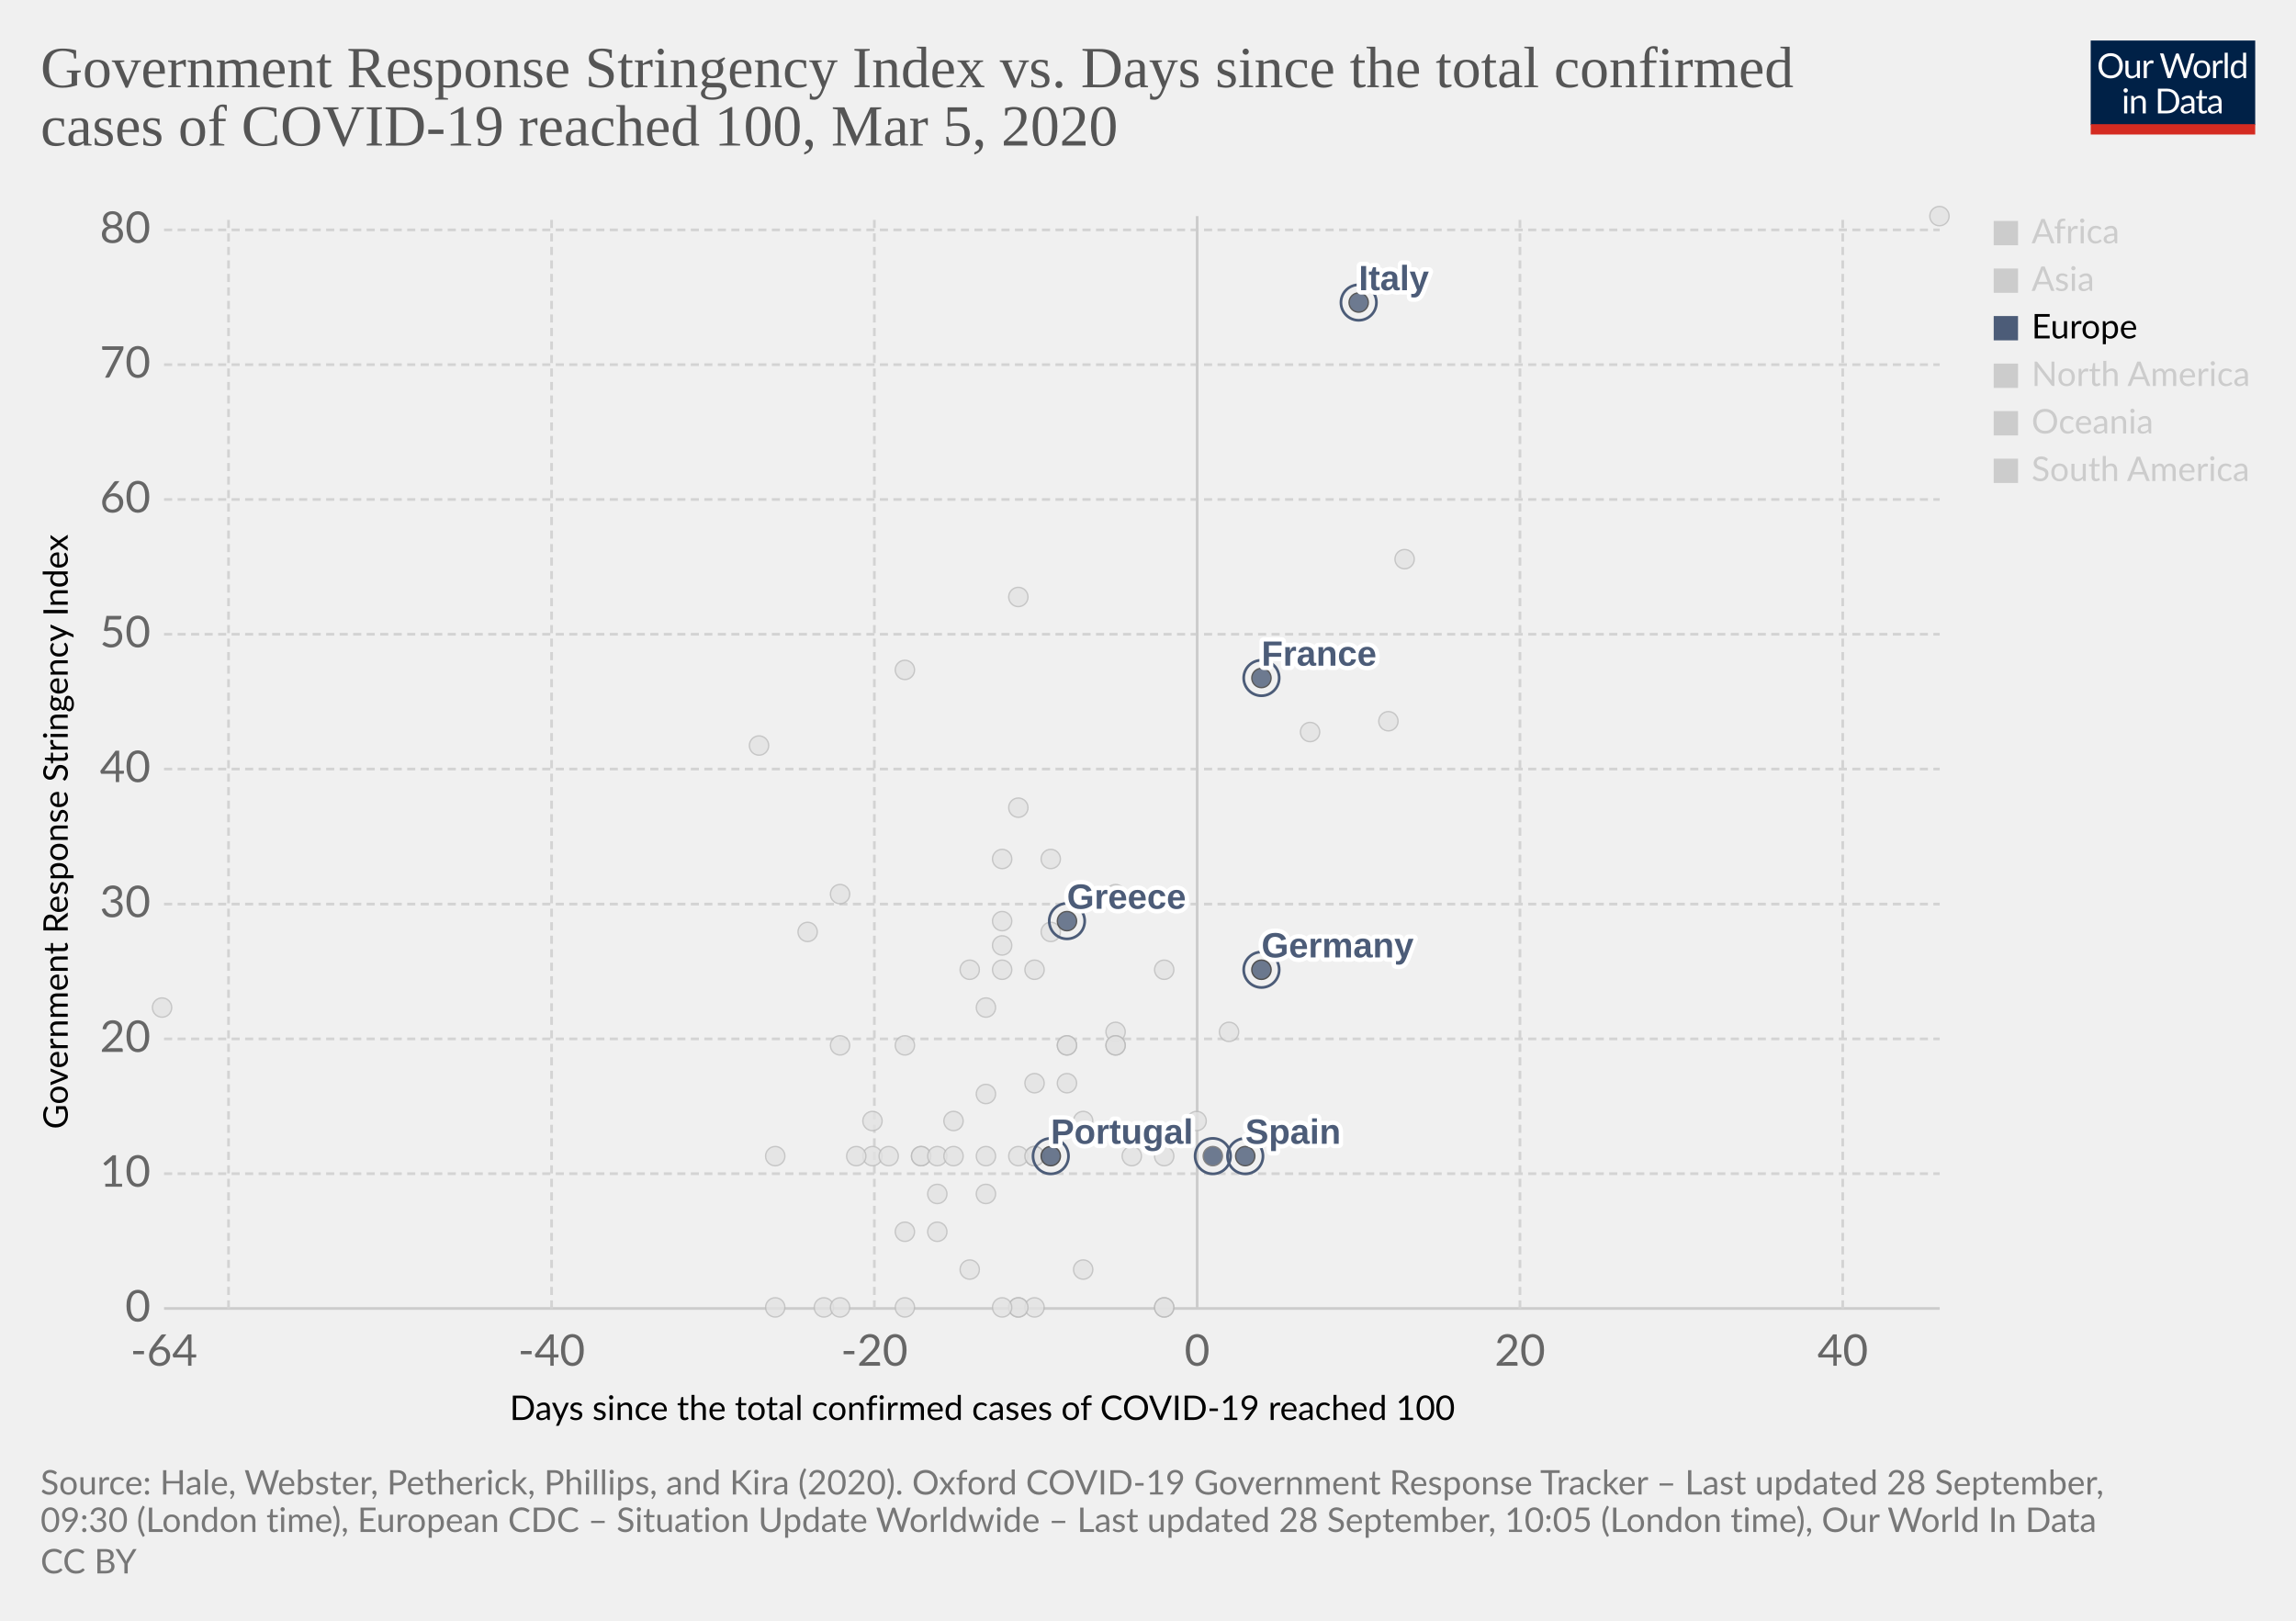
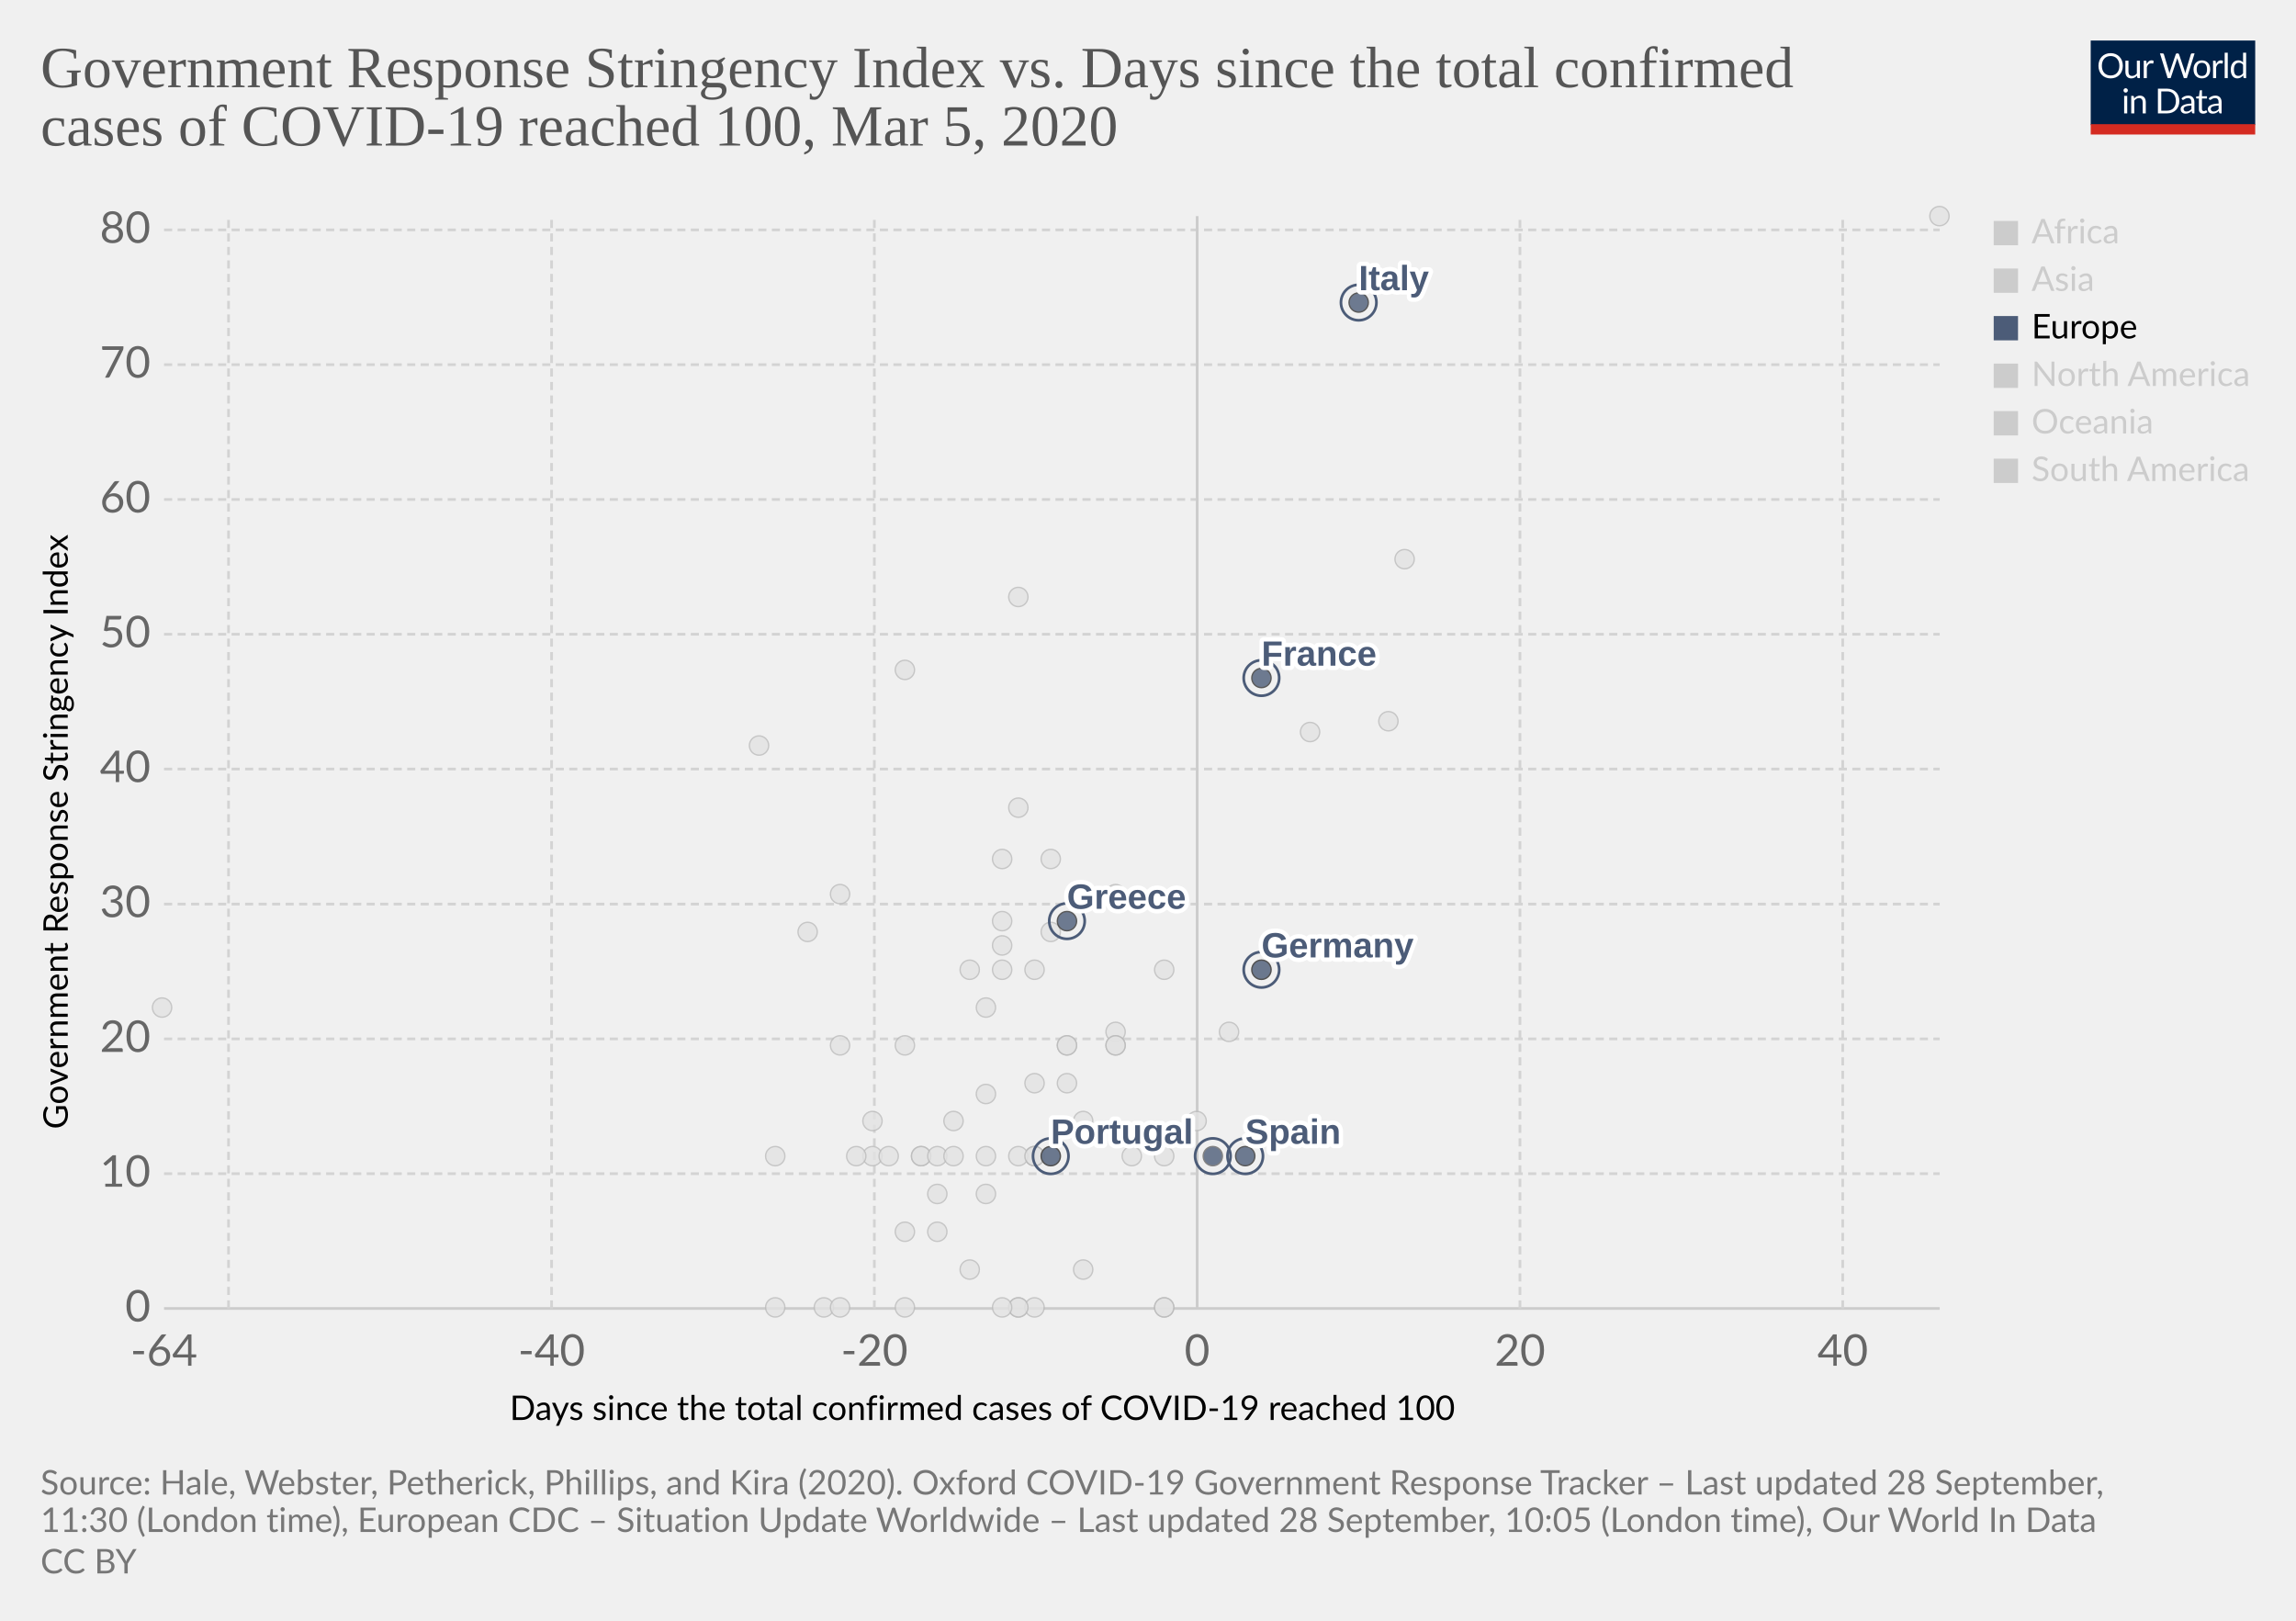
<svg xmlns="http://www.w3.org/2000/svg" version="1.1" style="background-color:#fff;-webkit-font-smoothing:antialiased" width="850" height="600" viewBox="0 0 850 600" font-family="Lato,'Helvetica Neue',Helvetica,Arial,sans-serif" font-size="18" text-rendering="optimizeLegibility">
  <g class="HeaderView">
    <g transform="matrix(.29 0 0 .29 774 15)">
      <svg width="210" height="120" viewBox="0 0 210 120" fill="none">
        <g clip-path="url(#clip0)">
          <path d="M0 0h210v107.89H0V0z" fill="#002147" />
          <path d="M40.98 32.25c0 2.36-.38 4.53-1.12 6.51a14.26 14.26 0 01-8.1 8.4c-1.9.78-4.02 1.17-6.34 1.17a16.6 16.6 0 01-6.33-1.17 14.31 14.31 0 01-8.08-8.4 18.29 18.29 0 01-1.12-6.51c0-2.36.38-4.53 1.12-6.5a14.32 14.32 0 018.07-8.44c1.92-.8 4.03-1.19 6.34-1.19 2.32 0 4.43.4 6.34 1.19 1.92.8 3.56 1.9 4.93 3.34a14.87 14.87 0 013.17 5.1 18.1 18.1 0 011.12 6.5zm-4.38 0c0-1.94-.26-3.68-.8-5.22a10.91 10.91 0 00-2.24-3.89 9.68 9.68 0 00-3.52-2.46 11.95 11.95 0 00-4.62-.86c-1.68 0-3.21.28-4.6.86a9.88 9.88 0 00-3.54 2.46 10.91 10.91 0 00-2.24 3.9c-.53 1.53-.8 3.27-.8 5.2 0 1.94.27 3.68.8 5.22a11.17 11.17 0 002.24 3.9 10.01 10.01 0 003.55 2.44c1.38.56 2.9.83 4.6.83 1.7 0 3.24-.27 4.61-.83a9.8 9.8 0 003.52-2.44 11.17 11.17 0 002.25-3.9c.53-1.54.8-3.28.8-5.21zm26.22-6.54V48H60.5c-.56 0-.9-.27-1.05-.81l-.31-2.4a12.45 12.45 0 01-3.26 2.6c-1.2.64-2.58.96-4.13.96-1.22 0-2.3-.2-3.24-.6a6.52 6.52 0 01-2.33-1.7 7.37 7.37 0 01-1.43-2.67c-.3-1.04-.46-2.2-.46-3.45V25.7h3.91v14.22c0 1.68.38 2.99 1.15 3.91.77.93 1.96 1.39 3.54 1.39 1.16 0 2.24-.27 3.23-.82a10.42 10.42 0 002.8-2.28V25.7h3.91zm8.61 4.47a9.94 9.94 0 012.6-3.56 5.64 5.64 0 013.76-1.3c.47 0 .92.05 1.34.15.44.1.83.27 1.17.49l-.3 2.92c-.09.37-.3.55-.66.55-.2 0-.5-.04-.9-.13a6.21 6.21 0 00-3.24.18c-.54.2-1.03.5-1.47.92-.42.4-.81.9-1.17 1.5-.33.58-.64 1.26-.92 2.02V48H67.7V25.71h2.25c.42 0 .72.08.88.25.16.16.27.44.33.83l.26 3.39zm61.16-13.7L122.75 48h-3.82l-7.99-24.05a21.95 21.95 0 01-.42-1.58 38.36 38.36 0 01-.44 1.58L102.05 48h-3.83L88.4 16.47h3.54c.38 0 .7.1.95.29.26.2.43.43.5.73l6.52 21.9c.1.4.2.83.28 1.28.1.46.2.94.29 1.46l.3-1.46c.12-.47.25-.9.38-1.27l7.41-21.91c.1-.25.26-.48.51-.69.27-.22.58-.33.95-.33h1.23c.38 0 .69.1.92.29.24.2.41.43.53.73l7.4 21.9a28.4 28.4 0 01.68 2.62 29.52 29.52 0 01.52-2.61l6.54-21.91c.07-.27.23-.5.48-.7.27-.21.58-.32.95-.32h3.32zm9.35 8.88c1.63 0 3.1.27 4.4.82a9.43 9.43 0 015.46 5.94c.5 1.4.74 2.98.74 4.73 0 1.76-.25 3.34-.74 4.75a9.43 9.43 0 01-5.46 5.92c-1.3.52-2.77.79-4.4.79-1.64 0-3.12-.27-4.44-.8a9.42 9.42 0 01-3.35-2.3c-.92-1-1.63-2.2-2.13-3.61-.49-1.41-.73-3-.73-4.75s.24-3.33.73-4.73c.5-1.43 1.2-2.64 2.13-3.63a9.4 9.4 0 013.35-2.31c1.32-.55 2.8-.82 4.44-.82zm0 19.89c2.2 0 3.84-.73 4.93-2.2 1.08-1.48 1.63-3.54 1.63-6.18 0-2.66-.55-4.72-1.63-6.2-1.09-1.49-2.73-2.23-4.93-2.23-1.12 0-2.09.2-2.93.57a5.7 5.7 0 00-2.06 1.65 7.5 7.5 0 00-1.24 2.67c-.26 1.04-.4 2.22-.4 3.54 0 2.64.55 4.7 1.64 6.18 1.1 1.47 2.76 2.2 4.99 2.2zm17.97-15.07a9.94 9.94 0 012.6-3.56 5.64 5.64 0 013.76-1.3c.47 0 .91.05 1.34.15.44.1.83.27 1.16.49l-.28 2.92c-.09.37-.31.55-.66.55-.2 0-.5-.04-.9-.13a6.2 6.2 0 00-3.24.18c-.54.2-1.03.5-1.47.92-.43.4-.82.9-1.17 1.5a13.1 13.1 0 00-.92 2.02V48h-3.94V25.71h2.24c.43 0 .72.08.88.25.17.16.28.44.33.83l.27 3.39zm15.04-14.59V48h-3.92V15.6h3.92zm19.55 15.43a6.22 6.22 0 00-2.38-2.05 6.7 6.7 0 00-2.86-.6c-2.07 0-3.66.75-4.77 2.23-1.12 1.48-1.68 3.6-1.68 6.33 0 1.46.13 2.7.38 3.74a7.29 7.29 0 001.1 2.56 4.35 4.35 0 001.78 1.45c.7.3 1.5.46 2.4.46 1.29 0 2.41-.3 3.36-.88a9.6 9.6 0 002.67-2.49V31.02zm3.91-15.43V48h-2.33c-.56 0-.9-.27-1.06-.81l-.35-2.71a12.13 12.13 0 01-3.25 2.77 8.28 8.28 0 01-4.23 1.06 7.31 7.31 0 01-6.14-2.9c-.73-.96-1.3-2.15-1.69-3.57a18.35 18.35 0 01.07-9.48 11.29 11.29 0 011.89-3.7 8.7 8.7 0 017.06-3.34 7.96 7.96 0 016.12 2.62V15.59h3.91zM46.61 70.71V93H42.7V70.71h3.91zm.84-7c0 .39-.08.75-.24 1.09a2.81 2.81 0 01-1.52 1.47 2.67 2.67 0 01-2.16 0 2.9 2.9 0 01-1.45-1.47 2.67 2.67 0 010-2.16c.15-.35.35-.65.6-.9.25-.27.53-.47.85-.62a2.67 2.67 0 012.16 0c.35.15.65.35.9.62.27.25.47.55.62.9.16.34.24.7.24 1.08zm7.97 10.24c.49-.54 1-1.04 1.54-1.48a9.85 9.85 0 013.66-1.84 8.96 8.96 0 015.43.35c.94.4 1.72.97 2.33 1.71a7.36 7.36 0 011.43 2.67c.32 1.04.49 2.19.49 3.45V93h-3.94V78.81c0-1.69-.4-3-1.17-3.92-.76-.93-1.93-1.4-3.5-1.4a6.6 6.6 0 00-3.25.83c-1 .56-1.92 1.31-2.77 2.27V93h-3.94V70.71h2.35c.56 0 .9.28 1.04.82l.3 2.42zm57.7 3.3c0 2.36-.37 4.5-1.11 6.44a14.3 14.3 0 01-3.17 4.98 14.1 14.1 0 01-4.93 3.2c-1.9.76-4.02 1.13-6.33 1.13H85.8V61.47h11.77c2.31 0 4.42.39 6.33 1.15a13.8 13.8 0 018.1 8.18 17.75 17.75 0 011.12 6.45zm-4.37 0c0-1.94-.26-3.67-.8-5.2a10.94 10.94 0 00-2.23-3.87 9.57 9.57 0 00-3.53-2.42 12.23 12.23 0 00-4.61-.83h-7.5v24.62h7.5c1.7 0 3.24-.28 4.61-.84a9.7 9.7 0 003.53-2.4 10.94 10.94 0 002.24-3.87c.53-1.53.8-3.26.8-5.2zm19.8 5.72c-1.8.06-3.34.2-4.62.44-1.26.22-2.3.51-3.1.88-.8.36-1.37.8-1.74 1.3-.35.5-.53 1.05-.53 1.67 0 .58.1 1.1.3 1.52a3 3 0 00.76 1.05c.34.27.73.46 1.17.6.45.11.94.17 1.45.17a7.28 7.28 0 003.5-.81 11.95 11.95 0 002.82-2.2v-4.62zm-12.65-9.11a12.73 12.73 0 013.98-2.66c1.43-.59 3-.88 4.73-.88 1.25 0 2.36.2 3.33.61a6.81 6.81 0 013.94 4.38c.33 1.04.5 2.19.5 3.43V93h-1.74a1.8 1.8 0 01-.88-.18c-.2-.13-.36-.38-.48-.74l-.44-2.12c-.59.55-1.16 1.03-1.72 1.46a9.48 9.48 0 01-3.74 1.7c-.69.15-1.46.23-2.3.23-.87 0-1.69-.12-2.45-.35a5.34 5.34 0 01-3.34-2.93 6.64 6.64 0 01-.49-2.64c0-.88.25-1.72.73-2.53a6.33 6.33 0 012.35-2.17c1.09-.63 2.5-1.15 4.25-1.54 1.75-.41 3.89-.65 6.42-.7v-1.75c0-1.73-.37-3.03-1.12-3.91-.75-.9-1.84-1.34-3.28-1.34-.97 0-1.78.12-2.44.37-.64.23-1.2.5-1.7.81l-1.23.82c-.33.23-.67.35-1 .35-.27 0-.5-.07-.69-.2a2.1 2.1 0 01-.48-.53l-.7-1.25zm27.67 19.5c-1.76 0-3.12-.5-4.07-1.48-.94-.98-1.41-2.4-1.41-4.25V74h-2.68a.9.9 0 01-.6-.2c-.16-.14-.24-.36-.24-.66v-1.56l3.65-.46.9-6.89a.9.9 0 01.29-.52.88.88 0 01.62-.22H142v7.67h6.44V74H142v13.38c0 .94.22 1.63.68 2.09.45.45 1.04.68 1.76.68a3.21 3.21 0 001.85-.53l.55-.35c.16-.12.3-.18.41-.18.2 0 .4.13.55.38l1.15 1.87a7.45 7.45 0 01-2.44 1.5c-.96.35-1.94.52-2.95.52zm19.68-10.4c-1.8.07-3.34.21-4.62.45-1.26.22-2.3.51-3.1.88-.8.36-1.37.8-1.74 1.3-.35.5-.53 1.05-.53 1.67 0 .58.1 1.1.3 1.52.18.42.44.77.76 1.05.34.27.73.46 1.17.6.45.11.94.17 1.45.17a7.3 7.3 0 003.5-.81 12.04 12.04 0 002.82-2.2v-4.62zm-12.65-9.1a12.72 12.72 0 013.99-2.66c1.42-.59 3-.88 4.72-.88 1.25 0 2.36.2 3.33.61a6.81 6.81 0 013.94 4.38c.33 1.04.5 2.19.5 3.43V93h-1.74a1.8 1.8 0 01-.88-.18c-.2-.13-.36-.38-.48-.74l-.44-2.12c-.59.55-1.16 1.03-1.72 1.46a9.48 9.48 0 01-3.74 1.7c-.69.15-1.46.23-2.3.23-.87 0-1.69-.12-2.45-.35a5.33 5.33 0 01-3.34-2.93 6.62 6.62 0 01-.49-2.64c0-.88.25-1.72.73-2.53a6.33 6.33 0 012.35-2.17c1.09-.63 2.5-1.15 4.25-1.54a31.2 31.2 0 016.42-.7v-1.75c0-1.73-.37-3.03-1.12-3.91-.75-.9-1.84-1.34-3.28-1.34-.97 0-1.78.12-2.44.37-.64.23-1.2.5-1.7.81-.46.3-.87.57-1.22.82-.34.23-.68.35-1.02.35-.26 0-.49-.07-.68-.2a1.88 1.88 0 01-.48-.53l-.7-1.25z" fill="#fff" />
          <path fill="#D42B21" d="M0 106.79h210V120H0z" />
        </g>
        <defs>
          <clipPath id="clip0">
            <path fill="#fff" d="M0 0h210v120H0z" />
          </clipPath>
        </defs>
      </svg>
    </g>
    <a href="https://ourworldindata.org/grapher/covid-stringency-vs-days-cases-reached-100?time=latest" target="_blank" font-family="&quot;Playfair Display&quot;,Georgia,&quot;Times New Roman&quot;,serif">
      <text font-size="21.6" x="15" y="32.3" fill="#555">
        <tspan x="15" y="32.28">Government Response Stringency Index vs. Days since the total confirmed</tspan>
        <tspan x="15" y="53.88">cases of COVID-19 reached 100, Mar 5, 2020</tspan>
      </text>
    </a>
  </g>
  <g class="ScatterPlot">
    <g class="DualAxisView">
      <g class="HorizontalAxis">
        <text font-size="12.6" x="188.7" y="525.7">
          <tspan x="188.7" y="525.68">Days since the total confirmed cases of COVID-19 reached 100</tspan>
        </text>
        <text x="60.7" y="505.6" fill="#666" text-anchor="middle" font-size="16.2">-64</text>
        <text x="204.2" y="505.6" fill="#666" text-anchor="middle" font-size="16.2">-40</text>
        <text x="323.7" y="505.6" fill="#666" text-anchor="middle" font-size="16.2">-20</text>
        <text x="443.2" y="505.6" fill="#666" text-anchor="middle" font-size="16.2">0</text>
        <text x="562.7" y="505.6" fill="#666" text-anchor="middle" font-size="16.2">20</text>
        <text x="682.2" y="505.6" fill="#666" text-anchor="middle" font-size="16.2">40</text>
      </g>
      <g class="VerticalAxis">
        <text font-size="12.6" x="-418" y="25.1" transform="rotate(-90)">
          <tspan x="-418" y="25.08">Government Response Stringency Index</tspan>
        </text>
        <text x="55.74" y="484.4" fill="#666" dominant-baseline="middle" text-anchor="end" font-size="16.2">0</text>
        <text x="55.74" y="434.5" fill="#666" dominant-baseline="middle" text-anchor="end" font-size="16.2">10</text>
        <text x="55.74" y="384.6" fill="#666" dominant-baseline="middle" text-anchor="end" font-size="16.2">20</text>
        <text x="55.74" y="334.7" fill="#666" dominant-baseline="middle" text-anchor="end" font-size="16.2">30</text>
        <text x="55.74" y="284.7" fill="#666" dominant-baseline="middle" text-anchor="end" font-size="16.2">40</text>
        <text x="55.74" y="234.8" fill="#666" dominant-baseline="middle" text-anchor="end" font-size="16.2">50</text>
        <text x="55.74" y="184.9" fill="#666" dominant-baseline="middle" text-anchor="end" font-size="16.2">60</text>
        <text x="55.74" y="135" fill="#666" dominant-baseline="middle" text-anchor="end" font-size="16.2">70</text>
        <text x="55.74" y="85.1" fill="#666" dominant-baseline="middle" text-anchor="end" font-size="16.2">80</text>
      </g>
      <g class="AxisGridLines horizontalLines">
        <path stroke="#ccc" d="M60.74 484.4h657.35" />
        <path stroke="#d3d3d3" stroke-dasharray="3,2" d="M60.74 434.5h657.35M60.74 384.6h657.35M60.74 334.7h657.35M60.74 284.7h657.35M60.74 234.8h657.35M60.74 184.9h657.35M60.74 135h657.35M60.74 85.1h657.35" />
      </g>
      <g class="AxisGridLines verticalLines">
        <path stroke="#d3d3d3" stroke-dasharray="3,2" d="M84.6 484.4V80M204.2 484.4V80M323.7 484.4V80" />
        <path stroke="#ccc" d="M443.2 484.4V80" />
        <path stroke="#d3d3d3" stroke-dasharray="3,2" d="M562.7 484.4V80M682.2 484.4V80" />
      </g>
    </g>
    <g class="PointsWithLabels clickable" clip-path="url(#a)" font-family="Arial, sans-serif">
      <path fill="rgba(255,255,255,0)" d="M60.74 80h657.35v404.4H60.74z" />
      <defs>
        <clipPath id="a">
          <path d="M50.74 70h677.35v424.4H50.74z" />
        </clipPath>
      </defs>
      <g class="key-Philippines_0">
        <circle cx="383" cy="359" r="3.57" fill="#e2e2e2" opacity=".8" stroke="#bbb" stroke-width=".5" />
      </g>
      <g class="key-Qatar_0">
        <circle cx="401" cy="415" r="3.57" fill="#e2e2e2" opacity=".8" stroke="#bbb" stroke-width=".5" />
      </g>
      <g class="key-Romania_0">
        <circle cx="383" cy="401" r="3.57" fill="#e2e2e2" opacity=".8" stroke="#bbb" stroke-width=".5" />
      </g>
      <g class="key-Russia_0">
        <circle cx="365" cy="373" r="3.57" fill="#e2e2e2" opacity=".8" stroke="#bbb" stroke-width=".5" />
      </g>
      <g class="key-San-Marino_0">
        <circle cx="371" cy="318" r="3.57" fill="#e2e2e2" opacity=".8" stroke="#bbb" stroke-width=".5" />
      </g>
      <g class="key-Singapore_0">
        <circle cx="467" cy="359" r="3.57" fill="#e2e2e2" opacity=".8" stroke="#bbb" stroke-width=".5" />
      </g>
      <g class="key-South-Korea_0">
        <circle cx="520" cy="207" r="3.57" fill="#e2e2e2" opacity=".8" stroke="#bbb" stroke-width=".5" />
      </g>
      <g class="key-Sri-Lanka_0">
        <circle cx="323" cy="428" r="3.57" fill="#e2e2e2" opacity=".8" stroke="#bbb" stroke-width=".5" />
      </g>
      <g class="key-Sweden_0">
        <circle cx="431" cy="484" r="3.57" fill="#e2e2e2" opacity=".8" stroke="#bbb" stroke-width=".5" />
      </g>
      <g class="key-Brazil_0">
        <circle cx="383" cy="428" r="3.57" fill="#e2e2e2" opacity=".8" stroke="#bbb" stroke-width=".5" />
      </g>
      <g class="key-Cambodia_0">
        <circle cx="305" cy="484" r="3.57" fill="#e2e2e2" opacity=".8" stroke="#bbb" stroke-width=".5" />
      </g>
      <g class="key-Canada_0">
        <circle cx="401" cy="470" r="3.57" fill="#e2e2e2" opacity=".8" stroke="#bbb" stroke-width=".5" />
      </g>
      <g class="key-China_0">
        <circle cx="718" cy="80" r="3.57" fill="#e2e2e2" opacity=".8" stroke="#bbb" stroke-width=".5" />
      </g>
      <g class="key-Croatia_0">
        <circle cx="353" cy="415" r="3.57" fill="#e2e2e2" opacity=".8" stroke="#bbb" stroke-width=".5" />
      </g>
      <g class="key-Czech-Republic_0">
        <circle cx="395" cy="387" r="3.57" fill="#e2e2e2" opacity=".8" stroke="#bbb" stroke-width=".5" />
      </g>
      <g class="key-Denmark_0">
        <circle cx="413" cy="382" r="3.57" fill="#e2e2e2" opacity=".8" stroke="#bbb" stroke-width=".5" />
      </g>
      <g class="key-Dominican-Republic_0">
        <circle cx="341" cy="428" r="3.57" fill="#e2e2e2" opacity=".8" stroke="#bbb" stroke-width=".5" />
      </g>
      <g class="key-Ecuador_0">
        <circle cx="365" cy="442" r="3.57" fill="#e2e2e2" opacity=".8" stroke="#bbb" stroke-width=".5" />
      </g>
      <g class="key-Egypt_0">
        <circle cx="377" cy="484" r="3.57" fill="#e2e2e2" opacity=".8" stroke="#bbb" stroke-width=".5" />
      </g>
      <g class="key-Afghanistan_0">
        <circle cx="299" cy="345" r="3.57" fill="#e2e2e2" opacity=".8" stroke="#bbb" stroke-width=".5" />
      </g>
      <g class="key-Algeria_0">
        <circle cx="347" cy="456" r="3.57" fill="#e2e2e2" opacity=".8" stroke="#bbb" stroke-width=".5" />
      </g>
      <g class="key-Australia_0">
        <circle cx="413" cy="387" r="3.57" fill="#e2e2e2" opacity=".8" stroke="#bbb" stroke-width=".5" />
      </g>
      <g class="key-Austria_0">
        <circle cx="419" cy="428" r="3.57" fill="#e2e2e2" opacity=".8" stroke="#bbb" stroke-width=".5" />
      </g>
      <g class="key-Azerbaijan_0">
        <circle cx="311" cy="331" r="3.57" fill="#e2e2e2" opacity=".8" stroke="#bbb" stroke-width=".5" />
      </g>
      <g class="key-Bahrain_0">
        <circle cx="413" cy="331" r="3.57" fill="#e2e2e2" opacity=".8" stroke="#bbb" stroke-width=".5" />
      </g>
      <g class="key-Belarus_0">
        <circle cx="287" cy="484" r="3.57" fill="#e2e2e2" opacity=".8" stroke="#bbb" stroke-width=".5" />
      </g>
      <g class="key-Belgium_0">
        <circle cx="443" cy="415" r="3.57" fill="#e2e2e2" opacity=".8" stroke="#bbb" stroke-width=".5" />
      </g>
      <g class="key-Mexico_0">
        <circle cx="359" cy="470" r="3.57" fill="#e2e2e2" opacity=".8" stroke="#bbb" stroke-width=".5" />
      </g>
      <g class="key-Nepal_0">
        <circle cx="60" cy="373" r="3.57" fill="#e2e2e2" opacity=".8" stroke="#bbb" stroke-width=".5" />
      </g>
      <g class="key-Netherlands_0">
        <circle cx="431" cy="484" r="3.57" fill="#e2e2e2" opacity=".8" stroke="#bbb" stroke-width=".5" />
      </g>
      <g class="key-New-Zealand_0">
        <circle cx="335" cy="387" r="3.57" fill="#e2e2e2" opacity=".8" stroke="#bbb" stroke-width=".5" />
      </g>
      <g class="key-Nigeria_0">
        <circle cx="287" cy="428" r="3.57" fill="#e2e2e2" opacity=".8" stroke="#bbb" stroke-width=".5" />
      </g>
      <g class="key-Norway_0">
        <circle cx="431" cy="428" r="3.57" fill="#e2e2e2" opacity=".8" stroke="#bbb" stroke-width=".5" />
      </g>
      <g class="key-Oman_0">
        <circle cx="311" cy="387" r="3.57" fill="#e2e2e2" opacity=".8" stroke="#bbb" stroke-width=".5" />
      </g>
      <g class="key-Pakistan_0">
        <circle cx="371" cy="341" r="3.57" fill="#e2e2e2" opacity=".8" stroke="#bbb" stroke-width=".5" />
      </g>
      <g class="key-Estonia_0">
        <circle cx="383" cy="484" r="3.57" fill="#e2e2e2" opacity=".8" stroke="#bbb" stroke-width=".5" />
      </g>
      <g class="key-Finland_0">
        <circle cx="395" cy="387" r="3.57" fill="#e2e2e2" opacity=".8" stroke="#bbb" stroke-width=".5" />
      </g>
      <g class="key-Georgia_0">
        <circle cx="281" cy="276" r="3.57" fill="#e2e2e2" opacity=".8" stroke="#bbb" stroke-width=".5" />
      </g>
      <g class="key-Iceland_0">
        <circle cx="395" cy="401" r="3.57" fill="#e2e2e2" opacity=".8" stroke="#bbb" stroke-width=".5" />
      </g>
      <g class="key-India_0">
        <circle cx="371" cy="350" r="3.57" fill="#e2e2e2" opacity=".8" stroke="#bbb" stroke-width=".5" />
      </g>
      <g class="key-Indonesia_0">
        <circle cx="377" cy="299" r="3.57" fill="#e2e2e2" opacity=".8" stroke="#bbb" stroke-width=".5" />
      </g>
      <g class="key-Iran_0">
        <circle cx="485" cy="271" r="3.57" fill="#e2e2e2" opacity=".8" stroke="#bbb" stroke-width=".5" />
      </g>
      <g class="key-Iraq_0">
        <circle cx="377" cy="221" r="3.57" fill="#e2e2e2" opacity=".8" stroke="#bbb" stroke-width=".5" />
      </g>
      <g class="key-Ireland_0">
        <circle cx="383" cy="428" r="3.57" fill="#e2e2e2" opacity=".8" stroke="#bbb" stroke-width=".5" />
      </g>
      <g class="key-Israel_0">
        <circle cx="389" cy="318" r="3.57" fill="#e2e2e2" opacity=".8" stroke="#bbb" stroke-width=".5" />
      </g>
      <g class="key-Japan_0">
        <circle cx="514" cy="267" r="3.57" fill="#e2e2e2" opacity=".8" stroke="#bbb" stroke-width=".5" />
      </g>
      <g class="key-Kuwait_0">
        <circle cx="389" cy="345" r="3.57" fill="#e2e2e2" opacity=".8" stroke="#bbb" stroke-width=".5" />
      </g>
      <g class="key-Lebanon_0">
        <circle cx="371" cy="359" r="3.57" fill="#e2e2e2" opacity=".8" stroke="#bbb" stroke-width=".5" />
      </g>
      <g class="key-Lithuania_0">
        <circle cx="341" cy="428" r="3.57" fill="#e2e2e2" opacity=".8" stroke="#bbb" stroke-width=".5" />
      </g>
      <g class="key-Luxembourg_0">
        <circle cx="365" cy="428" r="3.57" fill="#e2e2e2" opacity=".8" stroke="#bbb" stroke-width=".5" />
      </g>
      <g class="key-Malaysia_0">
        <circle cx="413" cy="387" r="3.57" fill="#e2e2e2" opacity=".8" stroke="#bbb" stroke-width=".5" />
      </g>
      <g class="key-Switzerland_0">
        <circle cx="431" cy="359" r="3.57" fill="#e2e2e2" opacity=".8" stroke="#bbb" stroke-width=".5" />
      </g>
      <g class="key-Taiwan_0">
        <circle cx="359" cy="359" r="3.57" fill="#e2e2e2" opacity=".8" stroke="#bbb" stroke-width=".5" />
      </g>
      <g class="key-Thailand_0">
        <circle cx="377" cy="484" r="3.57" fill="#e2e2e2" opacity=".8" stroke="#bbb" stroke-width=".5" />
      </g>
      <g class="key-United-Arab-Emirates_0">
        <circle cx="365" cy="405" r="3.57" fill="#e2e2e2" opacity=".8" stroke="#bbb" stroke-width=".5" />
      </g>
      <g class="key-United-States_0">
        <circle cx="455" cy="382" r="3.57" fill="#e2e2e2" opacity=".8" stroke="#bbb" stroke-width=".5" />
      </g>
      <g class="key-Vietnam_0">
        <circle cx="335" cy="248" r="3.57" fill="#e2e2e2" opacity=".8" stroke="#bbb" stroke-width=".5" />
      </g>
      <g class="key-Hungary_0">
        <circle cx="347" cy="428" r="3.57" fill="#e2e2e2" opacity=".8" stroke="#bbb" stroke-width=".5" />
      </g>
      <g class="key-Andorra_0">
        <circle cx="335" cy="484" r="3.57" fill="#e2e2e2" opacity=".8" stroke="#bbb" stroke-width=".5" />
      </g>
      <g class="key-Latvia_0">
        <circle cx="347" cy="442" r="3.57" fill="#e2e2e2" opacity=".8" stroke="#bbb" stroke-width=".5" />
      </g>
      <g class="key-Morocco_0">
        <circle cx="335" cy="456" r="3.57" fill="#e2e2e2" opacity=".8" stroke="#bbb" stroke-width=".5" />
      </g>
      <g class="key-Saudi-Arabia_0">
        <circle cx="377" cy="428" r="3.57" fill="#e2e2e2" opacity=".8" stroke="#bbb" stroke-width=".5" />
      </g>
      <g class="key-Senegal_0">
        <circle cx="311" cy="484" r="3.57" fill="#e2e2e2" opacity=".8" stroke="#bbb" stroke-width=".5" />
      </g>
      <g class="key-Tunisia_0">
        <circle cx="323" cy="415" r="3.57" fill="#e2e2e2" opacity=".8" stroke="#bbb" stroke-width=".5" />
      </g>
      <g class="key-Ukraine_0">
        <circle cx="317" cy="428" r="3.57" fill="#e2e2e2" opacity=".8" stroke="#bbb" stroke-width=".5" />
      </g>
      <g class="key-Jordan_0">
        <circle cx="329" cy="428" r="3.57" fill="#e2e2e2" opacity=".8" stroke="#bbb" stroke-width=".5" />
      </g>
      <g class="key-Argentina_0">
        <circle cx="353" cy="428" r="3.57" fill="#e2e2e2" opacity=".8" stroke="#bbb" stroke-width=".5" />
      </g>
      <g class="key-Chile_0">
        <circle cx="371" cy="484" r="3.57" fill="#e2e2e2" opacity=".8" stroke="#bbb" stroke-width=".5" />
      </g>
      <g class="key-Poland_0">
        <circle cx="383" cy="428" r="3.57" fill="#e2e2e2" opacity=".8" stroke="#bbb" stroke-width=".5" />
      </g>
      <g class="key-Slovenia_0">
        <circle cx="389" cy="428" r="3.57" fill="#e2e2e2" opacity=".8" stroke="#bbb" stroke-width=".5" />
      </g>
      <g class="key-Spain_0">
        <circle cx="461" cy="428" fill="none" stroke="#4C5C78" r="6.57" />
        <circle cx="461" cy="428" r="3.57" fill="#4C5C78" opacity=".8" stroke="#333" stroke-width=".5" />
      </g>
      <g class="key-France_0">
        <circle cx="467" cy="251" fill="none" stroke="#4C5C78" r="6.57" />
        <circle cx="467" cy="251" r="3.57" fill="#4C5C78" opacity=".8" stroke="#333" stroke-width=".5" />
      </g>
      <g class="key-Germany_0">
        <circle cx="467" cy="359" fill="none" stroke="#4C5C78" r="6.57" />
        <circle cx="467" cy="359" r="3.57" fill="#4C5C78" opacity=".8" stroke="#333" stroke-width=".5" />
      </g>
      <g class="key-Greece_0">
        <circle cx="395" cy="341" fill="none" stroke="#4C5C78" r="6.57" />
        <circle cx="395" cy="341" r="3.57" fill="#4C5C78" opacity=".8" stroke="#333" stroke-width=".5" />
      </g>
      <g class="key-Italy_0">
        <circle cx="503" cy="112" fill="none" stroke="#4C5C78" r="6.57" />
        <circle cx="503" cy="112" r="3.57" fill="#4C5C78" opacity=".8" stroke="#333" stroke-width=".5" />
      </g>
      <g class="key-United-Kingdom_0">
        <circle cx="449" cy="428" fill="none" stroke="#4C5C78" r="6.57" />
        <circle cx="449" cy="428" r="3.57" fill="#4C5C78" opacity=".8" stroke="#666" stroke-width=".5" />
      </g>
      <g class="key-Portugal_0">
        <circle cx="389" cy="428" fill="none" stroke="#4C5C78" r="6.57" />
        <circle cx="389" cy="428" r="3.57" fill="#4C5C78" opacity=".8" stroke="#333" stroke-width=".5" />
      </g>
      <text x="461" y="423.43" font-size="13" font-family="Arial, sans-serif" font-weight="700" fill="#fff" stroke="#fff" stroke-linecap="round" stroke-linejoin="round" stroke-width=".25em">Spain</text>
      <text x="461" y="423.43" font-size="13" font-family="Arial, sans-serif" font-weight="700" fill="#4C5C78">Spain</text>
      <text x="467" y="246.43" font-size="13" font-family="Arial, sans-serif" font-weight="700" fill="#fff" stroke="#fff" stroke-linecap="round" stroke-linejoin="round" stroke-width=".25em">France</text>
      <text x="467" y="246.43" font-size="13" font-family="Arial, sans-serif" font-weight="700" fill="#4C5C78">France</text>
      <text x="467" y="354.43" font-size="13" font-family="Arial, sans-serif" font-weight="700" fill="#fff" stroke="#fff" stroke-linecap="round" stroke-linejoin="round" stroke-width=".25em">Germany</text>
      <text x="467" y="354.43" font-size="13" font-family="Arial, sans-serif" font-weight="700" fill="#4C5C78">Germany</text>
      <text x="395" y="336.43" font-size="13" font-family="Arial, sans-serif" font-weight="700" fill="#fff" stroke="#fff" stroke-linecap="round" stroke-linejoin="round" stroke-width=".25em">Greece</text>
      <text x="395" y="336.43" font-size="13" font-family="Arial, sans-serif" font-weight="700" fill="#4C5C78">Greece</text>
      <text x="503" y="107.43" font-size="13" font-family="Arial, sans-serif" font-weight="700" fill="#fff" stroke="#fff" stroke-linecap="round" stroke-linejoin="round" stroke-width=".25em">Italy</text>
      <text x="503" y="107.43" font-size="13" font-family="Arial, sans-serif" font-weight="700" fill="#4C5C78">Italy</text>
      <text x="389" y="423.43" font-size="13" font-family="Arial, sans-serif" font-weight="700" fill="#fff" stroke="#fff" stroke-linecap="round" stroke-linejoin="round" stroke-width=".25em">Portugal</text>
      <text x="389" y="423.43" font-size="13" font-family="Arial, sans-serif" font-weight="700" fill="#4C5C78">Portugal</text>
    </g>
    <g class="ScatterColorLegend clickable" cursor="pointer">
      <g class="legendMark" fill="#ccc">
        <path d="M738.09 81.8h9v9h-9z" />
        <text font-size="12.6" x="752.1" y="90.1">
          <tspan x="752.09" y="90.08">Africa</tspan>
        </text>
      </g>
      <g class="legendMark" fill="#ccc">
        <path d="M738.09 99.4h9v9h-9z" />
        <text font-size="12.6" x="752.1" y="107.7">
          <tspan x="752.09" y="107.68">Asia</tspan>
        </text>
      </g>
      <g class="legendMark">
        <path fill="#4C5C78" d="M738.09 117h9v9h-9z" />
        <text font-size="12.6" x="752.1" y="125.3">
          <tspan x="752.09" y="125.28">Europe</tspan>
        </text>
      </g>
      <g class="legendMark" fill="#ccc">
        <path d="M738.09 134.6h9v9h-9z" />
        <text font-size="12.6" x="752.1" y="142.9">
          <tspan x="752.09" y="142.88">North America</tspan>
        </text>
      </g>
      <g class="legendMark" fill="#ccc">
        <path d="M738.09 152.2h9v9h-9z" />
        <text font-size="12.6" x="752.1" y="160.5">
          <tspan x="752.09" y="160.48">Oceania</tspan>
        </text>
      </g>
      <g class="legendMark" fill="#ccc">
        <path d="M738.09 169.8h9v9h-9z" />
        <text font-size="12.6" x="752.1" y="178.1">
          <tspan x="752.09" y="178.08">South America</tspan>
        </text>
      </g>
    </g>
  </g>
  <g class="SourcesFooter" fill="#777">
    <g class="clickable" fill="#777">
      <text font-size="12.6" x="15" y="553.3">
        <tspan x="15" y="553.28">Source: Hale, Webster, Petherick, Phillips, and Kira (2020). Oxford COVID-19 Government Response Tracker – Last updated 28 September,</tspan>
-         <tspan x="15" y="567.14">09:30 (London time), European CDC – Situation Update Worldwide – Last updated 28 September, 10:05 (London time), Our World In Data</tspan>
+         <tspan x="15" y="567.14">11:30 (London time), European CDC – Situation Update Worldwide – Last updated 28 September, 10:05 (London time), Our World In Data</tspan>
      </text>
    </g>
    <text font-size="12.6" x="15" y="582.5">
      <tspan x="15" y="582.48">
        <a class="cclogo" href="http://creativecommons.org/licenses/by/4.0/deed.en_US" target="_blank" fill="#777">CC BY</a>
      </tspan>
    </text>
  </g>
</svg>
